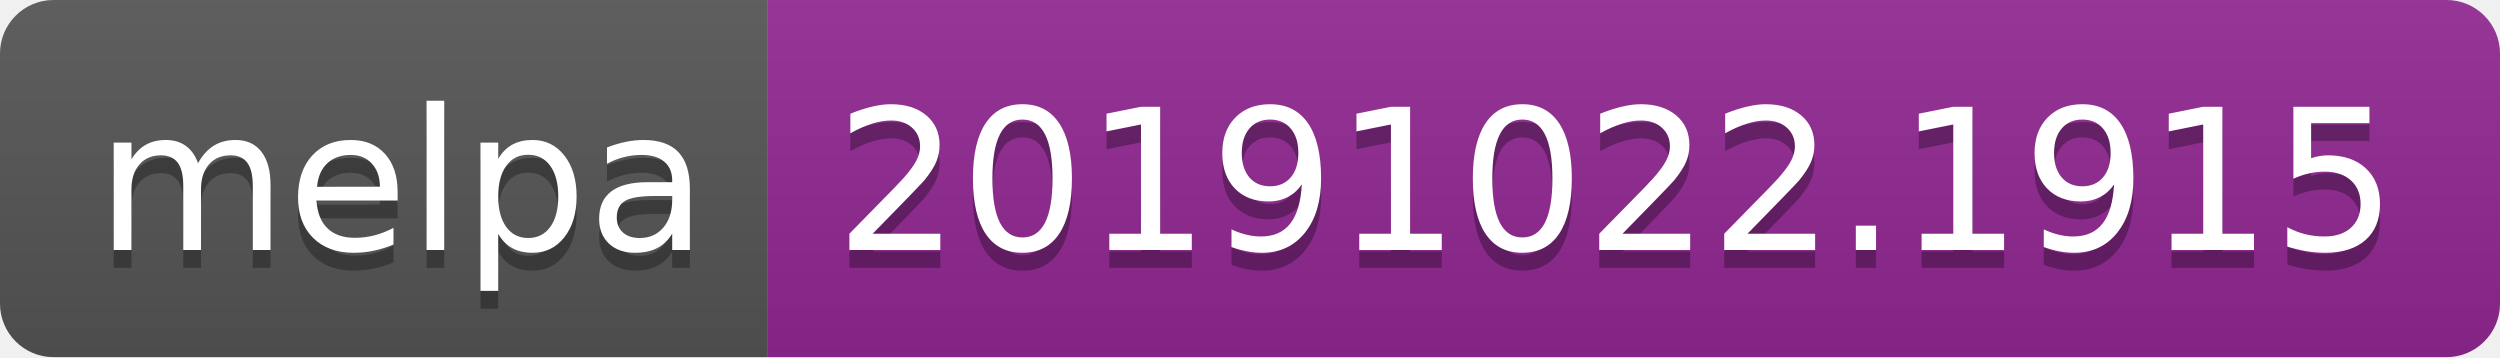
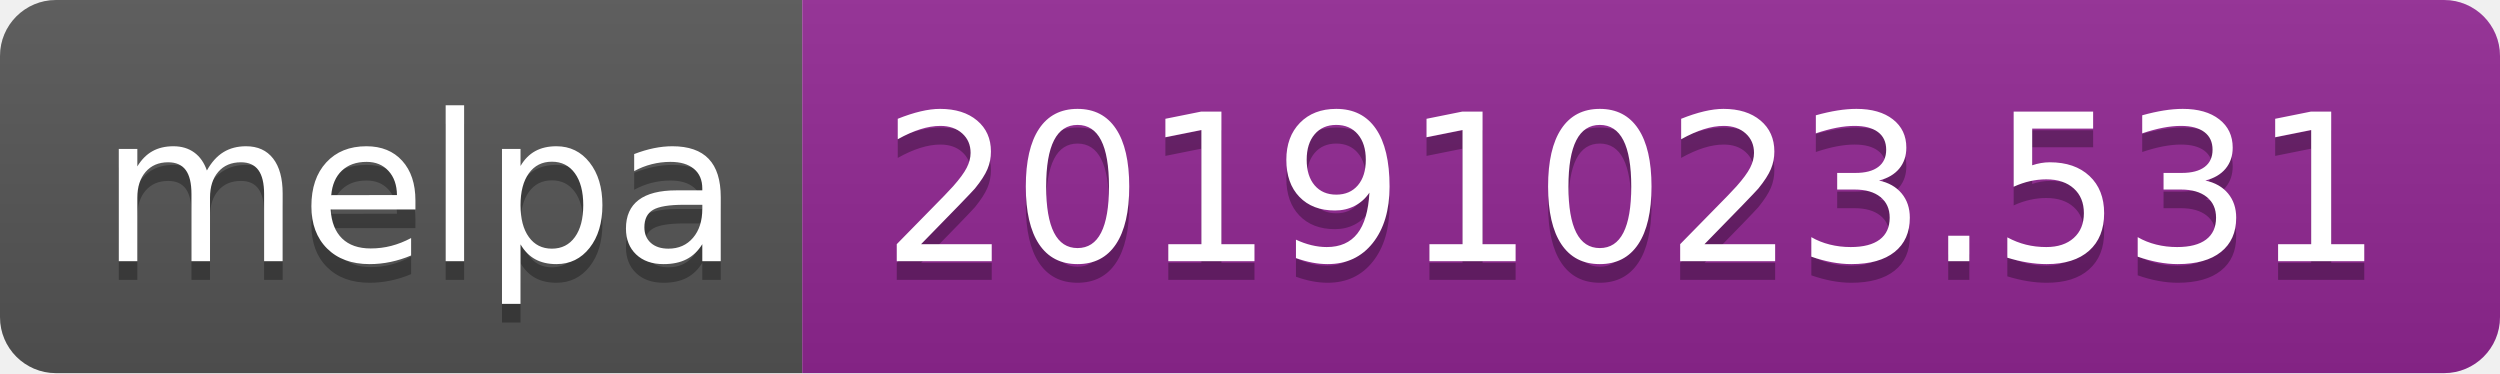
- <svg xmlns="http://www.w3.org/2000/svg" width="140" height="20">
+ <svg xmlns="http://www.w3.org/2000/svg" width="134" height="20">
  <linearGradient id="b" x2="0" y2="100%">
    <stop offset="0" stop-color="#bbb" stop-opacity=".1" />
    <stop offset="1" stop-opacity=".1" />
  </linearGradient>
  <clipPath id="a">
-     <rect width="140" height="20" rx="3" fill="#fff" />
+     <rect width="134" height="20" rx="3" fill="#fff" />
  </clipPath>
  <g clip-path="url(#a)">
    <path fill="#555" d="M0 0h43v20H0z" />
-     <path fill="#922793" d="M43 0h97v20H43z" />
-     <path fill="url(#b)" d="M0 0h140v20H0z" />
+     <path fill="#922793" d="M43 0h91v20H43z" />
+     <path fill="url(#b)" d="M0 0h134v20H0z" />
  </g>
  <g fill="#fff" text-anchor="middle" font-family="DejaVu Sans,Verdana,Geneva,sans-serif" font-size="110">
    <text x="225" y="150" fill="#010101" fill-opacity=".3" transform="scale(.1)" textLength="330">melpa</text>
    <text x="225" y="140" transform="scale(.1)" textLength="330">melpa</text>
-     <text x="905" y="150" fill="#010101" fill-opacity=".3" transform="scale(.1)" textLength="870">20191022.1915</text>
-     <text x="905" y="140" transform="scale(.1)" textLength="870">20191022.1915</text>
+     <text x="875" y="150" fill="#010101" fill-opacity=".3" transform="scale(.1)" textLength="810">20191023.531</text>
+     <text x="875" y="140" transform="scale(.1)" textLength="810">20191023.531</text>
  </g>
</svg>
